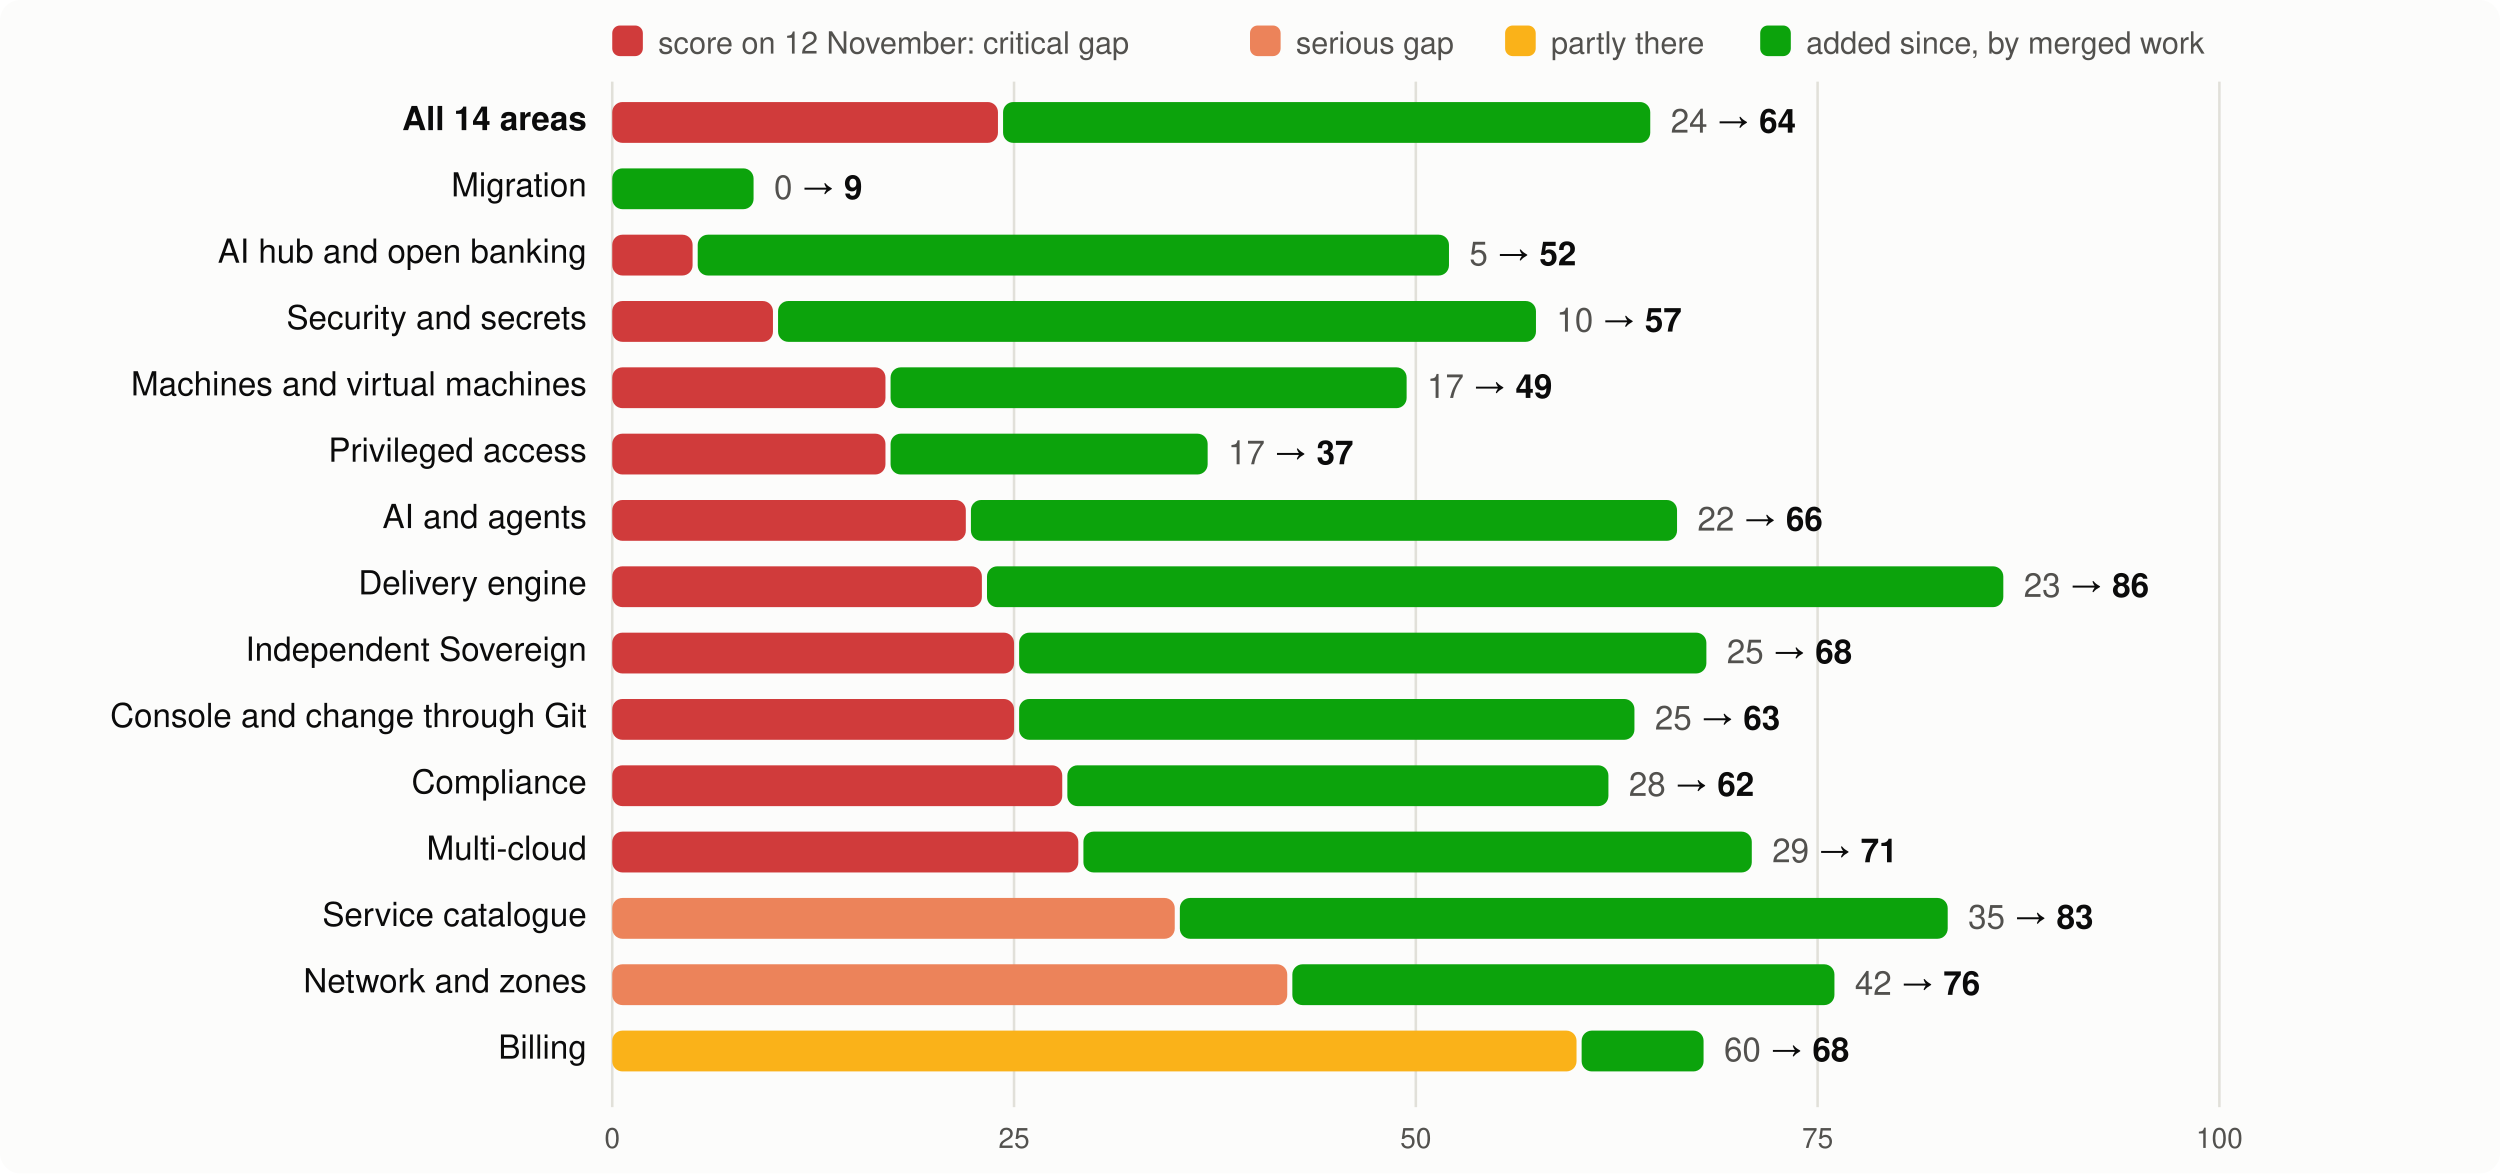
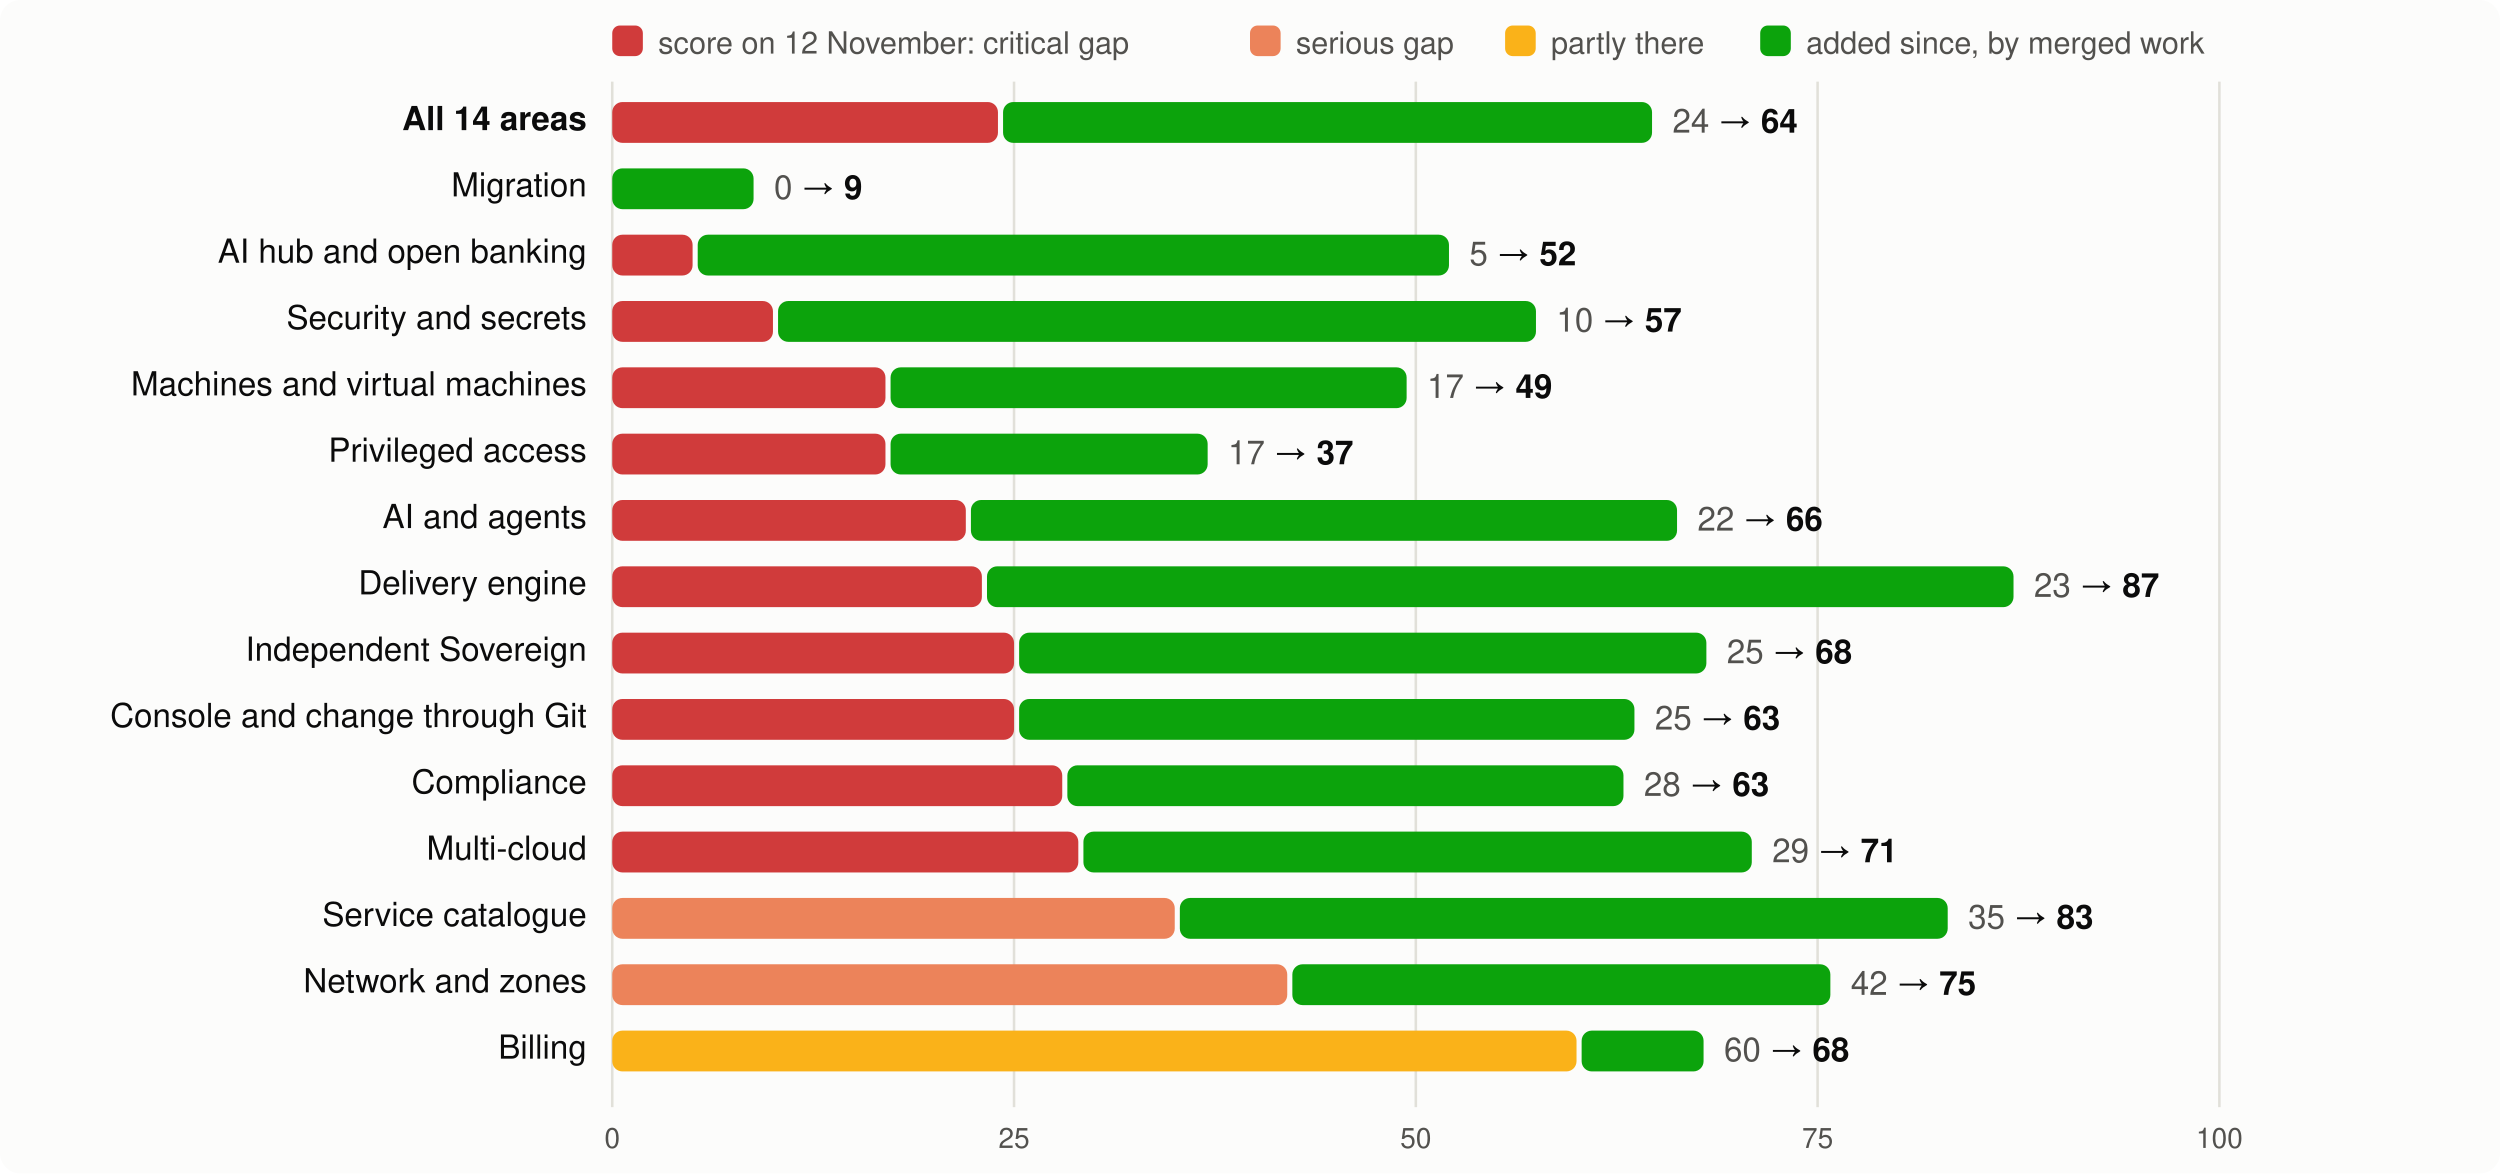
<svg xmlns="http://www.w3.org/2000/svg" viewBox="0 0 980 460" width="980" height="460" font-family="system-ui,-apple-system,Segoe UI,Helvetica,Arial,sans-serif" font-size="13">
  <rect width="980" height="460" rx="8" fill="#fcfcfb" />
  <rect x="240" y="10" width="12" height="12" rx="3" fill="#d03b3b" />
  <text x="258" y="21" fill="#52514e" font-size="12">score on 12 November: critical gap</text>
  <rect x="490" y="10" width="12" height="12" rx="3" fill="#ec835a" />
  <text x="508" y="21" fill="#52514e" font-size="12">serious gap</text>
  <rect x="590" y="10" width="12" height="12" rx="3" fill="#fab219" />
  <text x="608" y="21" fill="#52514e" font-size="12">partly there</text>
  <rect x="690" y="10" width="12" height="12" rx="3" fill="#0ca30c" />
  <text x="708" y="21" fill="#52514e" font-size="12">added since, by merged work</text>
  <line x1="240.0" x2="240.0" y1="32" y2="434" stroke="#e1e0d9" />
  <text x="240.0" y="450" text-anchor="middle" fill="#52514e" font-size="11">0</text>
  <line x1="397.5" x2="397.5" y1="32" y2="434" stroke="#e1e0d9" />
  <text x="397.5" y="450" text-anchor="middle" fill="#52514e" font-size="11">25</text>
  <line x1="555.0" x2="555.0" y1="32" y2="434" stroke="#e1e0d9" />
  <text x="555.0" y="450" text-anchor="middle" fill="#52514e" font-size="11">50</text>
  <line x1="712.5" x2="712.5" y1="32" y2="434" stroke="#e1e0d9" />
  <text x="712.5" y="450" text-anchor="middle" fill="#52514e" font-size="11">75</text>
  <line x1="870.0" x2="870.0" y1="32" y2="434" stroke="#e1e0d9" />
  <text x="870.0" y="450" text-anchor="middle" fill="#52514e" font-size="11">100</text>
  <text x="230" y="51" text-anchor="end" fill="#0b0b0b" font-weight="600">All 14 areas</text>
  <rect x="240" y="40" width="151.2" height="16" rx="4" fill="#d03b3b" />
-   <rect x="393.2" y="40" width="253.7" height="16" rx="4" fill="#0ca30c" />
-   <text x="654.9" y="52" fill="#0b0b0b">
+   <rect x="393.2" y="40" width="254.4" height="16" rx="4" fill="#0ca30c" />
+   <text x="655.6" y="52" fill="#0b0b0b">
    <tspan fill="#52514e">24</tspan> → <tspan font-weight="600">64</tspan>
  </text>
  <text x="230" y="77" text-anchor="end" fill="#0b0b0b" font-weight="400">Migration</text>
  <rect x="240.0" y="66" width="55.4" height="16" rx="4" fill="#0ca30c" />
  <text x="303.4" y="78" fill="#0b0b0b">
    <tspan fill="#52514e">0</tspan> → <tspan font-weight="600">9</tspan>
  </text>
  <text x="230" y="103" text-anchor="end" fill="#0b0b0b" font-weight="400">AI hub and open banking</text>
  <rect x="240" y="92" width="31.5" height="16" rx="4" fill="#d03b3b" />
  <rect x="273.5" y="92" width="294.5" height="16" rx="4" fill="#0ca30c" />
  <text x="576.0" y="104" fill="#0b0b0b">
    <tspan fill="#52514e">5</tspan> → <tspan font-weight="600">52</tspan>
  </text>
  <text x="230" y="129" text-anchor="end" fill="#0b0b0b" font-weight="400">Security and secrets</text>
  <rect x="240" y="118" width="63.0" height="16" rx="4" fill="#d03b3b" />
  <rect x="305.0" y="118" width="297.1" height="16" rx="4" fill="#0ca30c" />
  <text x="610.1" y="130" fill="#0b0b0b">
    <tspan fill="#52514e">10</tspan> → <tspan font-weight="600">57</tspan>
  </text>
  <text x="230" y="155" text-anchor="end" fill="#0b0b0b" font-weight="400">Machines and virtual machines</text>
  <rect x="240" y="144" width="107.1" height="16" rx="4" fill="#d03b3b" />
  <rect x="349.1" y="144" width="202.3" height="16" rx="4" fill="#0ca30c" />
  <text x="559.4" y="156" fill="#0b0b0b">
    <tspan fill="#52514e">17</tspan> → <tspan font-weight="600">49</tspan>
  </text>
  <text x="230" y="181" text-anchor="end" fill="#0b0b0b" font-weight="400">Privileged access</text>
  <rect x="240" y="170" width="107.1" height="16" rx="4" fill="#d03b3b" />
  <rect x="349.1" y="170" width="124.3" height="16" rx="4" fill="#0ca30c" />
  <text x="481.4" y="182" fill="#0b0b0b">
    <tspan fill="#52514e">17</tspan> → <tspan font-weight="600">37</tspan>
  </text>
  <text x="230" y="207" text-anchor="end" fill="#0b0b0b" font-weight="400">AI and agents</text>
  <rect x="240" y="196" width="138.6" height="16" rx="4" fill="#d03b3b" />
  <rect x="380.6" y="196" width="276.8" height="16" rx="4" fill="#0ca30c" />
  <text x="665.4" y="208" fill="#0b0b0b">
    <tspan fill="#52514e">22</tspan> → <tspan font-weight="600">66</tspan>
  </text>
  <text x="230" y="233" text-anchor="end" fill="#0b0b0b" font-weight="400">Delivery engine</text>
  <rect x="240" y="222" width="144.9" height="16" rx="4" fill="#d03b3b" />
-   <rect x="386.9" y="222" width="398.4" height="16" rx="4" fill="#0ca30c" />
-   <text x="793.3" y="234" fill="#0b0b0b">
-     <tspan fill="#52514e">23</tspan> → <tspan font-weight="600">86</tspan>
+   <rect x="386.9" y="222" width="402.4" height="16" rx="4" fill="#0ca30c" />
+   <text x="797.3" y="234" fill="#0b0b0b">
+     <tspan fill="#52514e">23</tspan> → <tspan font-weight="600">87</tspan>
  </text>
  <text x="230" y="259" text-anchor="end" fill="#0b0b0b" font-weight="400">Independent Sovereign</text>
  <rect x="240" y="248" width="157.5" height="16" rx="4" fill="#d03b3b" />
  <rect x="399.5" y="248" width="269.4" height="16" rx="4" fill="#0ca30c" />
  <text x="676.9" y="260" fill="#0b0b0b">
    <tspan fill="#52514e">25</tspan> → <tspan font-weight="600">68</tspan>
  </text>
  <text x="230" y="285" text-anchor="end" fill="#0b0b0b" font-weight="400">Console and change through Git</text>
  <rect x="240" y="274" width="157.5" height="16" rx="4" fill="#d03b3b" />
  <rect x="399.5" y="274" width="241.2" height="16" rx="4" fill="#0ca30c" />
  <text x="648.7" y="286" fill="#0b0b0b">
    <tspan fill="#52514e">25</tspan> → <tspan font-weight="600">63</tspan>
  </text>
  <text x="230" y="311" text-anchor="end" fill="#0b0b0b" font-weight="400">Compliance</text>
  <rect x="240" y="300" width="176.4" height="16" rx="4" fill="#d03b3b" />
-   <rect x="418.4" y="300" width="212.1" height="16" rx="4" fill="#0ca30c" />
-   <text x="638.5" y="312" fill="#0b0b0b">
-     <tspan fill="#52514e">28</tspan> → <tspan font-weight="600">62</tspan>
+   <rect x="418.4" y="300" width="218.0" height="16" rx="4" fill="#0ca30c" />
+   <text x="644.4" y="312" fill="#0b0b0b">
+     <tspan fill="#52514e">28</tspan> → <tspan font-weight="600">63</tspan>
  </text>
  <text x="230" y="337" text-anchor="end" fill="#0b0b0b" font-weight="400">Multi-cloud</text>
  <rect x="240" y="326" width="182.7" height="16" rx="4" fill="#d03b3b" />
  <rect x="424.7" y="326" width="262.0" height="16" rx="4" fill="#0ca30c" />
  <text x="694.7" y="338" fill="#0b0b0b">
    <tspan fill="#52514e">29</tspan> → <tspan font-weight="600">71</tspan>
  </text>
  <text x="230" y="363" text-anchor="end" fill="#0b0b0b" font-weight="400">Service catalogue</text>
  <rect x="240" y="352" width="220.5" height="16" rx="4" fill="#ec835a" />
  <rect x="462.5" y="352" width="301.0" height="16" rx="4" fill="#0ca30c" />
  <text x="771.5" y="364" fill="#0b0b0b">
    <tspan fill="#52514e">35</tspan> → <tspan font-weight="600">83</tspan>
  </text>
  <text x="230" y="389" text-anchor="end" fill="#0b0b0b" font-weight="400">Network and zones</text>
  <rect x="240" y="378" width="264.6" height="16" rx="4" fill="#ec835a" />
-   <rect x="506.6" y="378" width="212.5" height="16" rx="4" fill="#0ca30c" />
-   <text x="727.1" y="390" fill="#0b0b0b">
-     <tspan fill="#52514e">42</tspan> → <tspan font-weight="600">76</tspan>
+   <rect x="506.6" y="378" width="210.9" height="16" rx="4" fill="#0ca30c" />
+   <text x="725.5" y="390" fill="#0b0b0b">
+     <tspan fill="#52514e">42</tspan> → <tspan font-weight="600">75</tspan>
  </text>
  <text x="230" y="415" text-anchor="end" fill="#0b0b0b" font-weight="400">Billing</text>
  <rect x="240" y="404" width="378.0" height="16" rx="4" fill="#fab219" />
  <rect x="620.0" y="404" width="47.8" height="16" rx="4" fill="#0ca30c" />
  <text x="675.8" y="416" fill="#0b0b0b">
    <tspan fill="#52514e">60</tspan> → <tspan font-weight="600">68</tspan>
  </text>
</svg>
